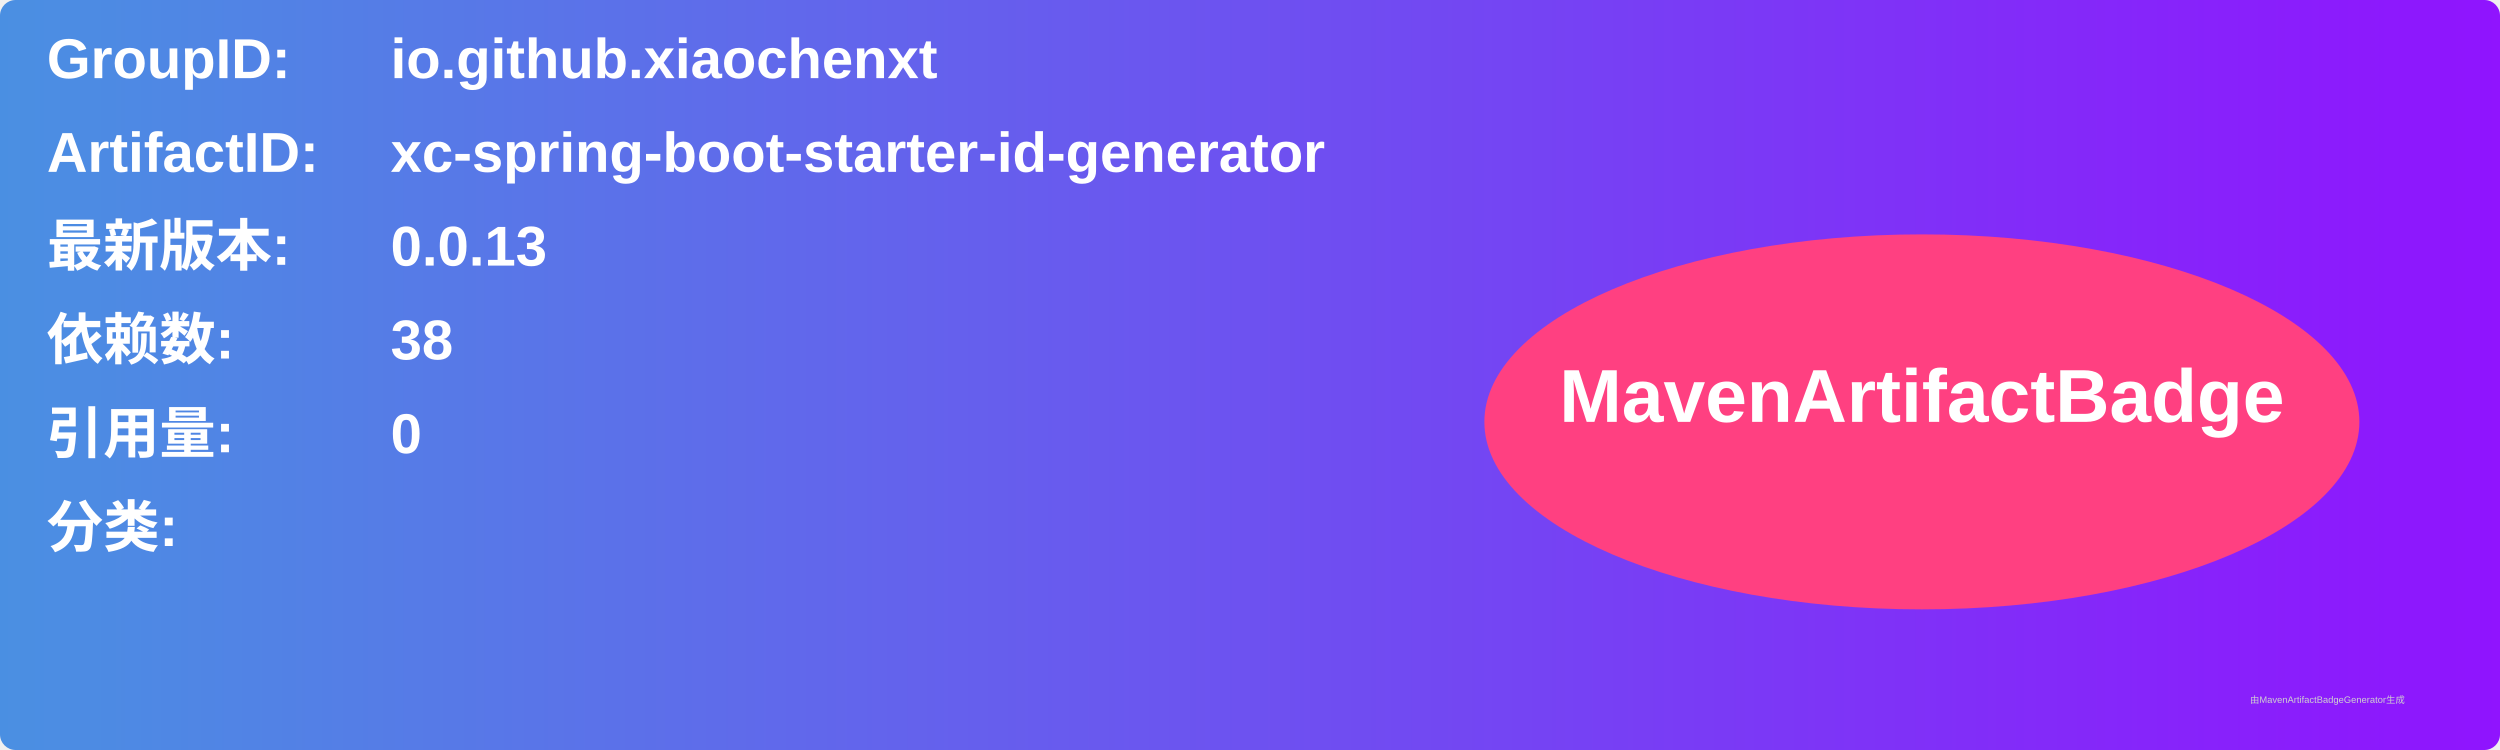
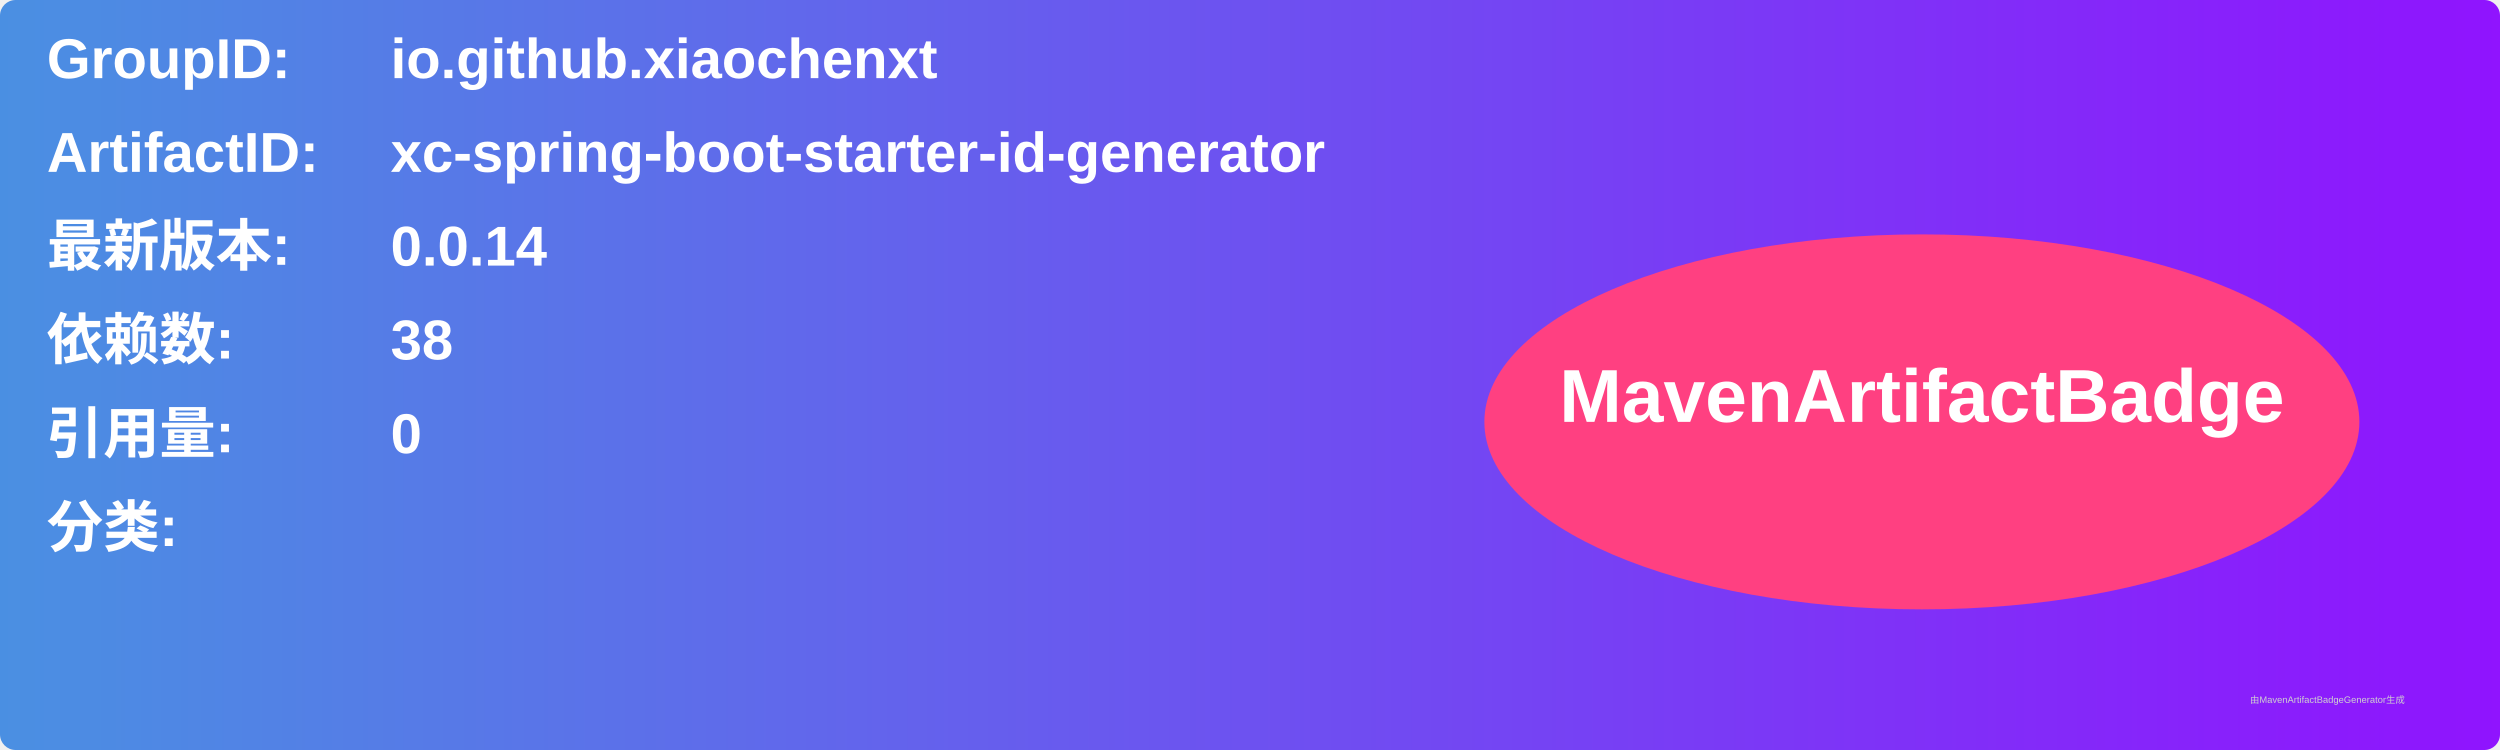
<svg xmlns="http://www.w3.org/2000/svg" width="800" height="240" viewBox="0 0 800 240">
  <linearGradient id="grad" x1="0%" y1="0%" x2="100%" y2="0%">
    <stop offset="0%" stop-color="#4a90e2" />
    <stop offset="100%" stop-color="#9013fe" />
  </linearGradient>
  <rect width="100%" height="100%" rx="5" ry="5" fill="url(#grad)" />
  <g transform="translate(15, 15)">
    <text x="0" y="10" font-family="Arial" font-size="18" fill="white" font-weight="bold" width="260">GroupID:</text>
    <text x="110" y="10" font-family="Arial" font-size="18" fill="white" font-weight="bold" width="460">io.github.xiaochenxt</text>
    <text x="0" y="40" font-family="Arial" font-size="18" fill="white" font-weight="bold" width="260">ArtifactID:</text>
    <text x="110" y="40" font-family="Arial" font-size="18" fill="white" font-weight="bold" width="460">xc-spring-boot-starter-id-generator</text>
    <text x="0" y="70" font-family="Arial" font-size="18" fill="white" font-weight="bold">最新版本:</text>
    <text x="110" y="70" font-family="Arial" font-size="18" fill="white" font-weight="bold">
-       <tspan font-weight="bold">0.0.13</tspan>
+       <tspan font-weight="bold">0.0.14</tspan>
    </text>
    <text x="0" y="100" font-family="Arial" font-size="18" fill="white" font-weight="bold">依赖数: </text>
    <text x="110" y="100" font-family="Arial" font-size="18" fill="white">
      <tspan font-weight="bold">38</tspan>
    </text>
    <text x="0" y="130" font-family="Arial" font-size="18" fill="white" font-weight="bold">引用量: </text>
    <text x="110" y="130" font-family="Arial" font-size="18" fill="white">
      <tspan font-weight="bold">0</tspan>
    </text>
    <text x="0" y="160" font-family="Arial" font-size="18" fill="white" font-weight="bold">分类:</text>
    <text x="10" y="190" font-family="Arial" font-size="10" fill="white">
      <tspan font-weight="bold" />
    </text>
    <ellipse cx="600" cy="120" rx="140" ry="60" fill="#ff4081" />
    <text x="600" y="120" text-anchor="middle" font-family="Arial" font-size="24" fill="white" font-weight="bold">MavenArtifactBadge</text>
  </g>
  <text x="720" y="225" font-family="Arial" font-size="3" fill="#d0d0d0">由MavenArtifactBadgeGenerator生成</text>
</svg>
